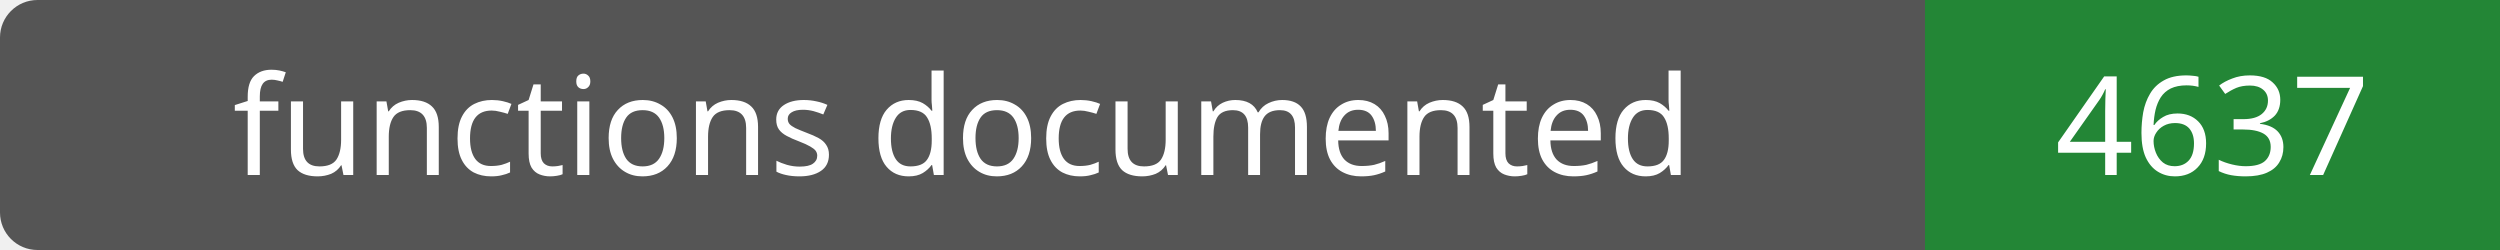
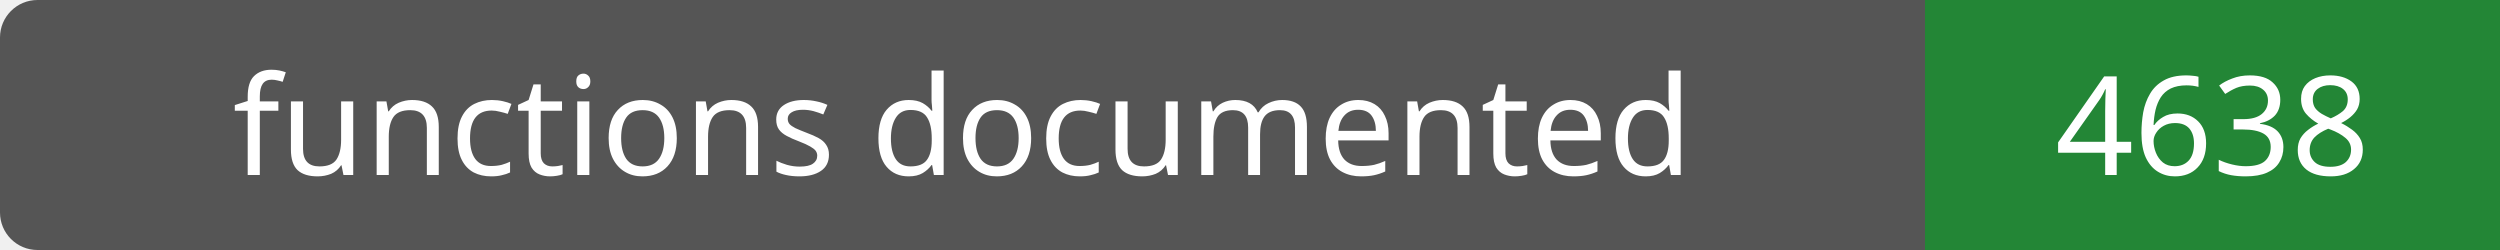
- <svg xmlns="http://www.w3.org/2000/svg" width="200" height="20" role="img" aria-label="functions documented: 4637">
+ <svg xmlns="http://www.w3.org/2000/svg" width="200" height="20" role="img" aria-label="functions documented: 4638">
  <rect width="200" height="20" rx="3" fill="#555" />
  <path fill="#238636" d="M154 0h46v20H154z" />
  <g fill="#fff" text-anchor="middle" font-family="Verdana,sans-serif" font-size="11">
    <text x="77.0" y="14">functions documented</text>
-     <text x="177.0" y="14">4637</text>
+     <text x="177.0" y="14">4638</text>
  </g>
</svg>
